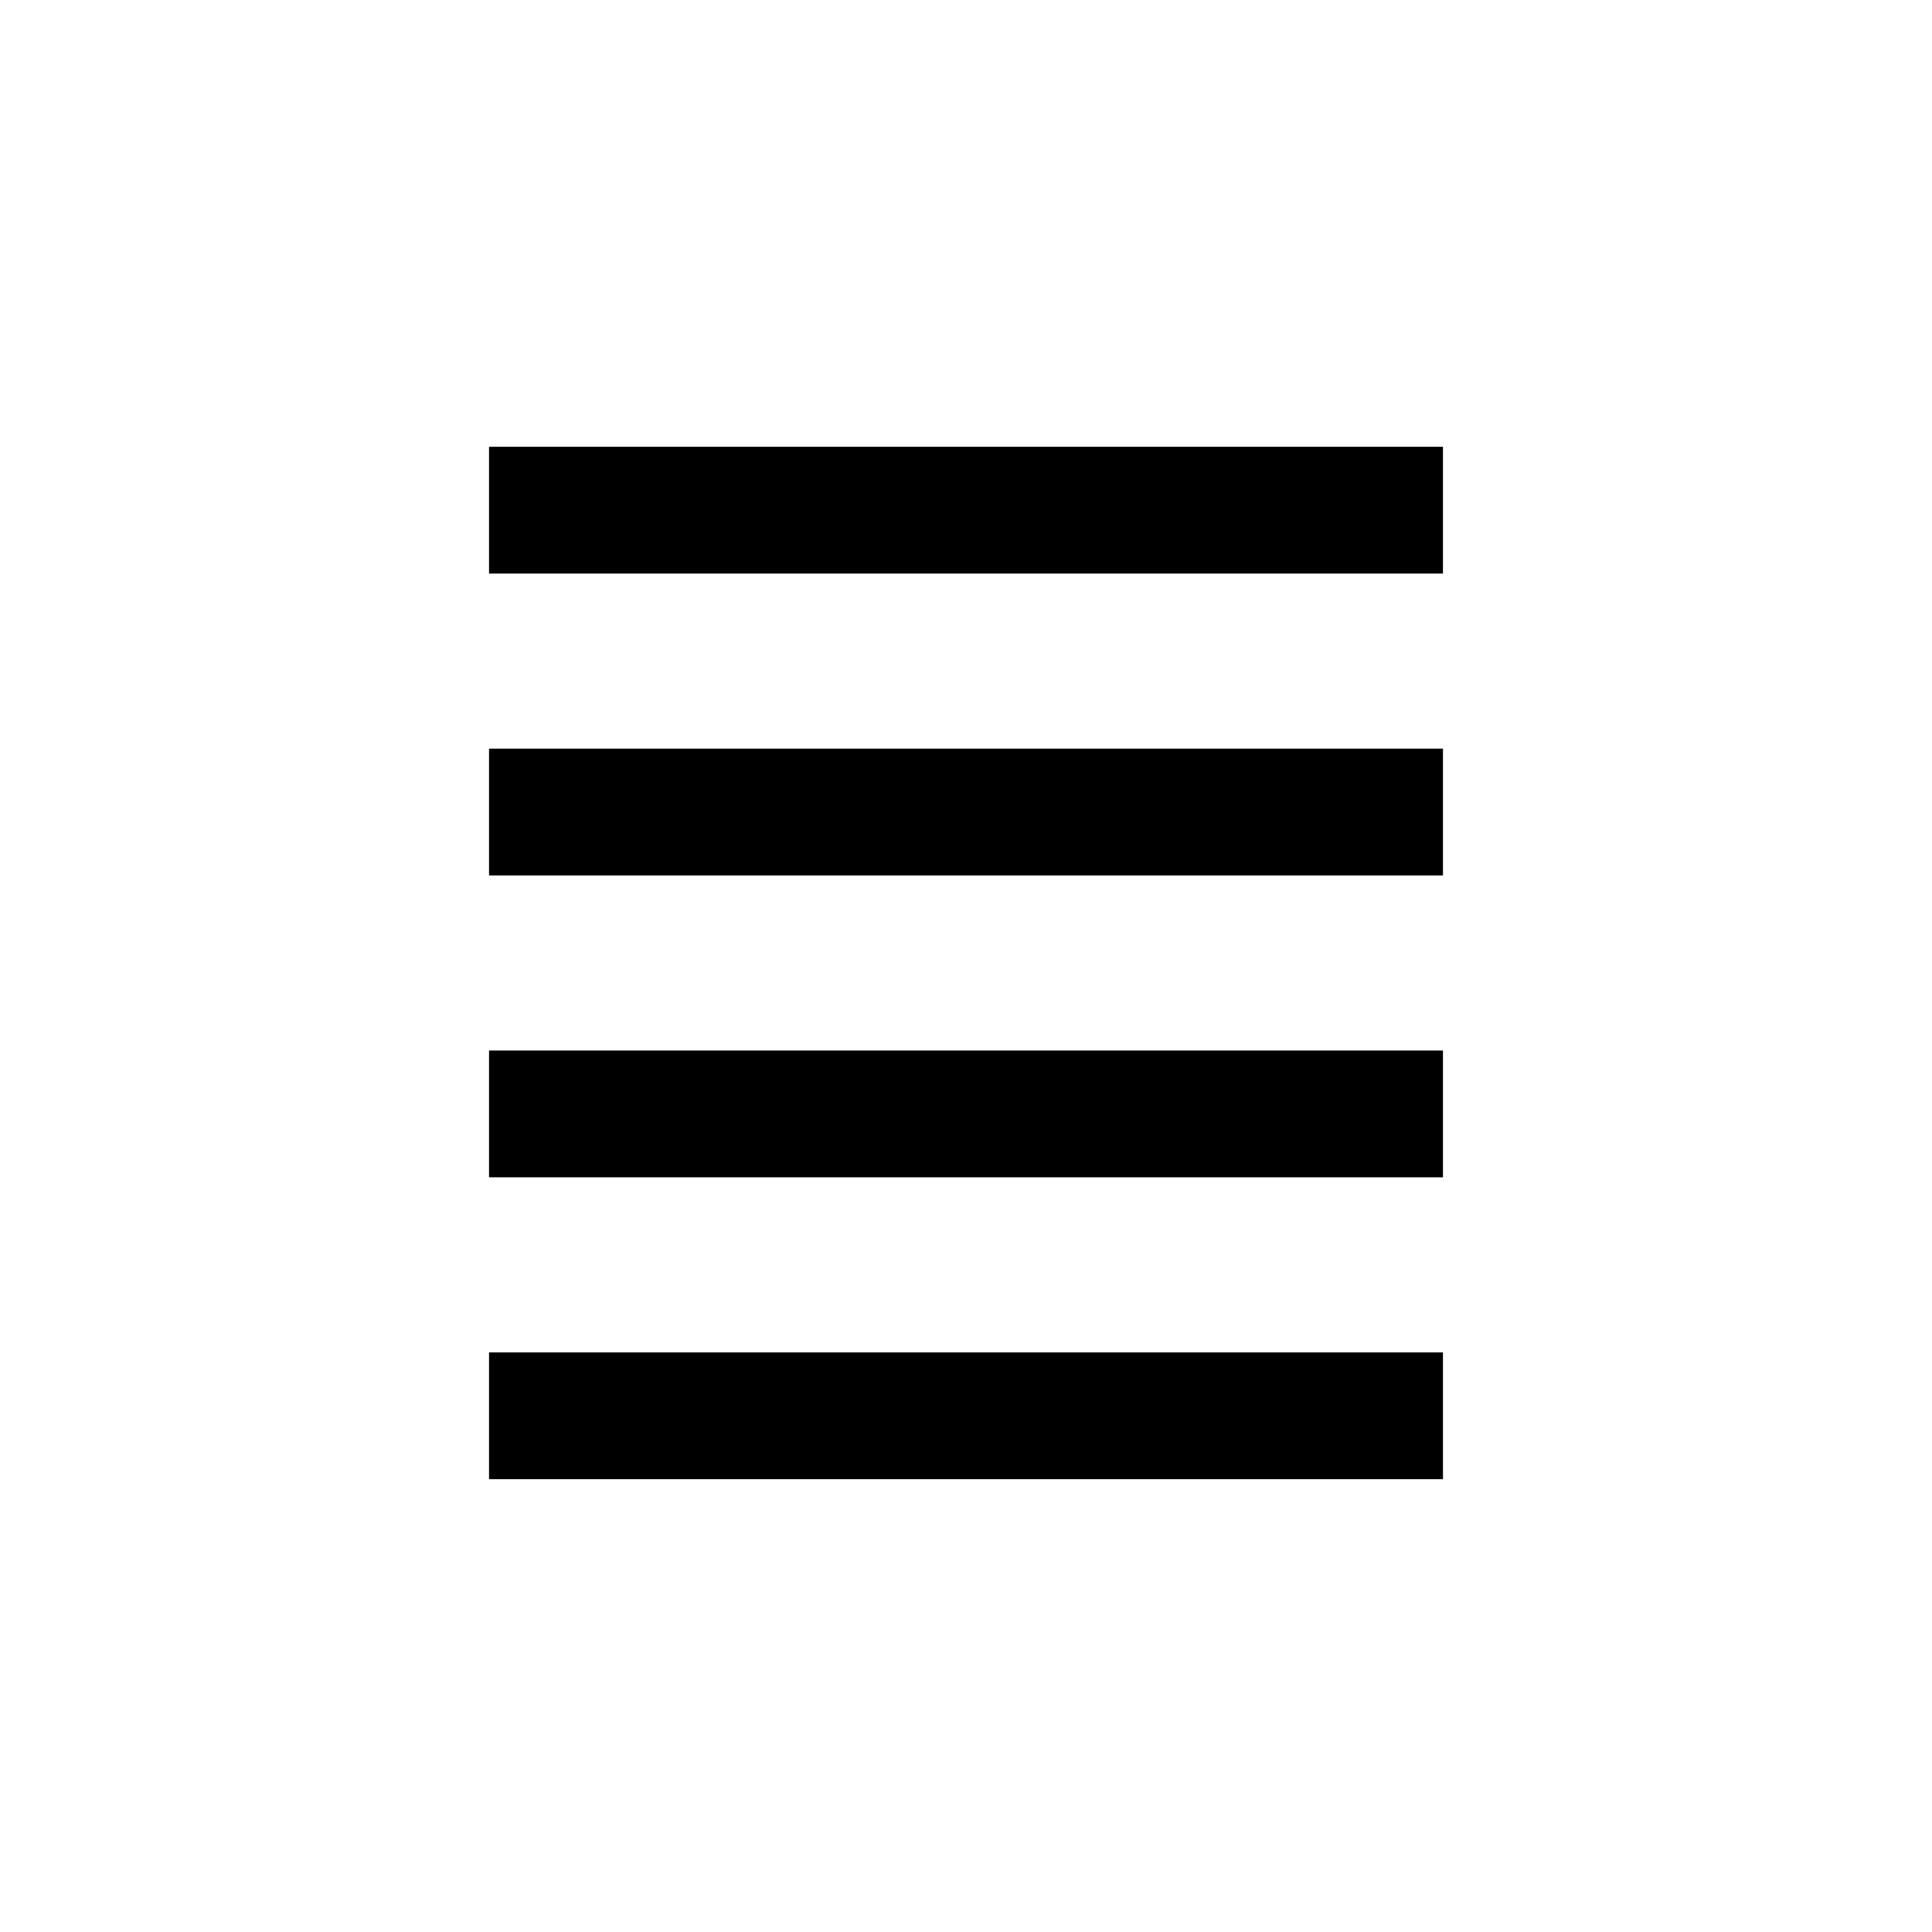
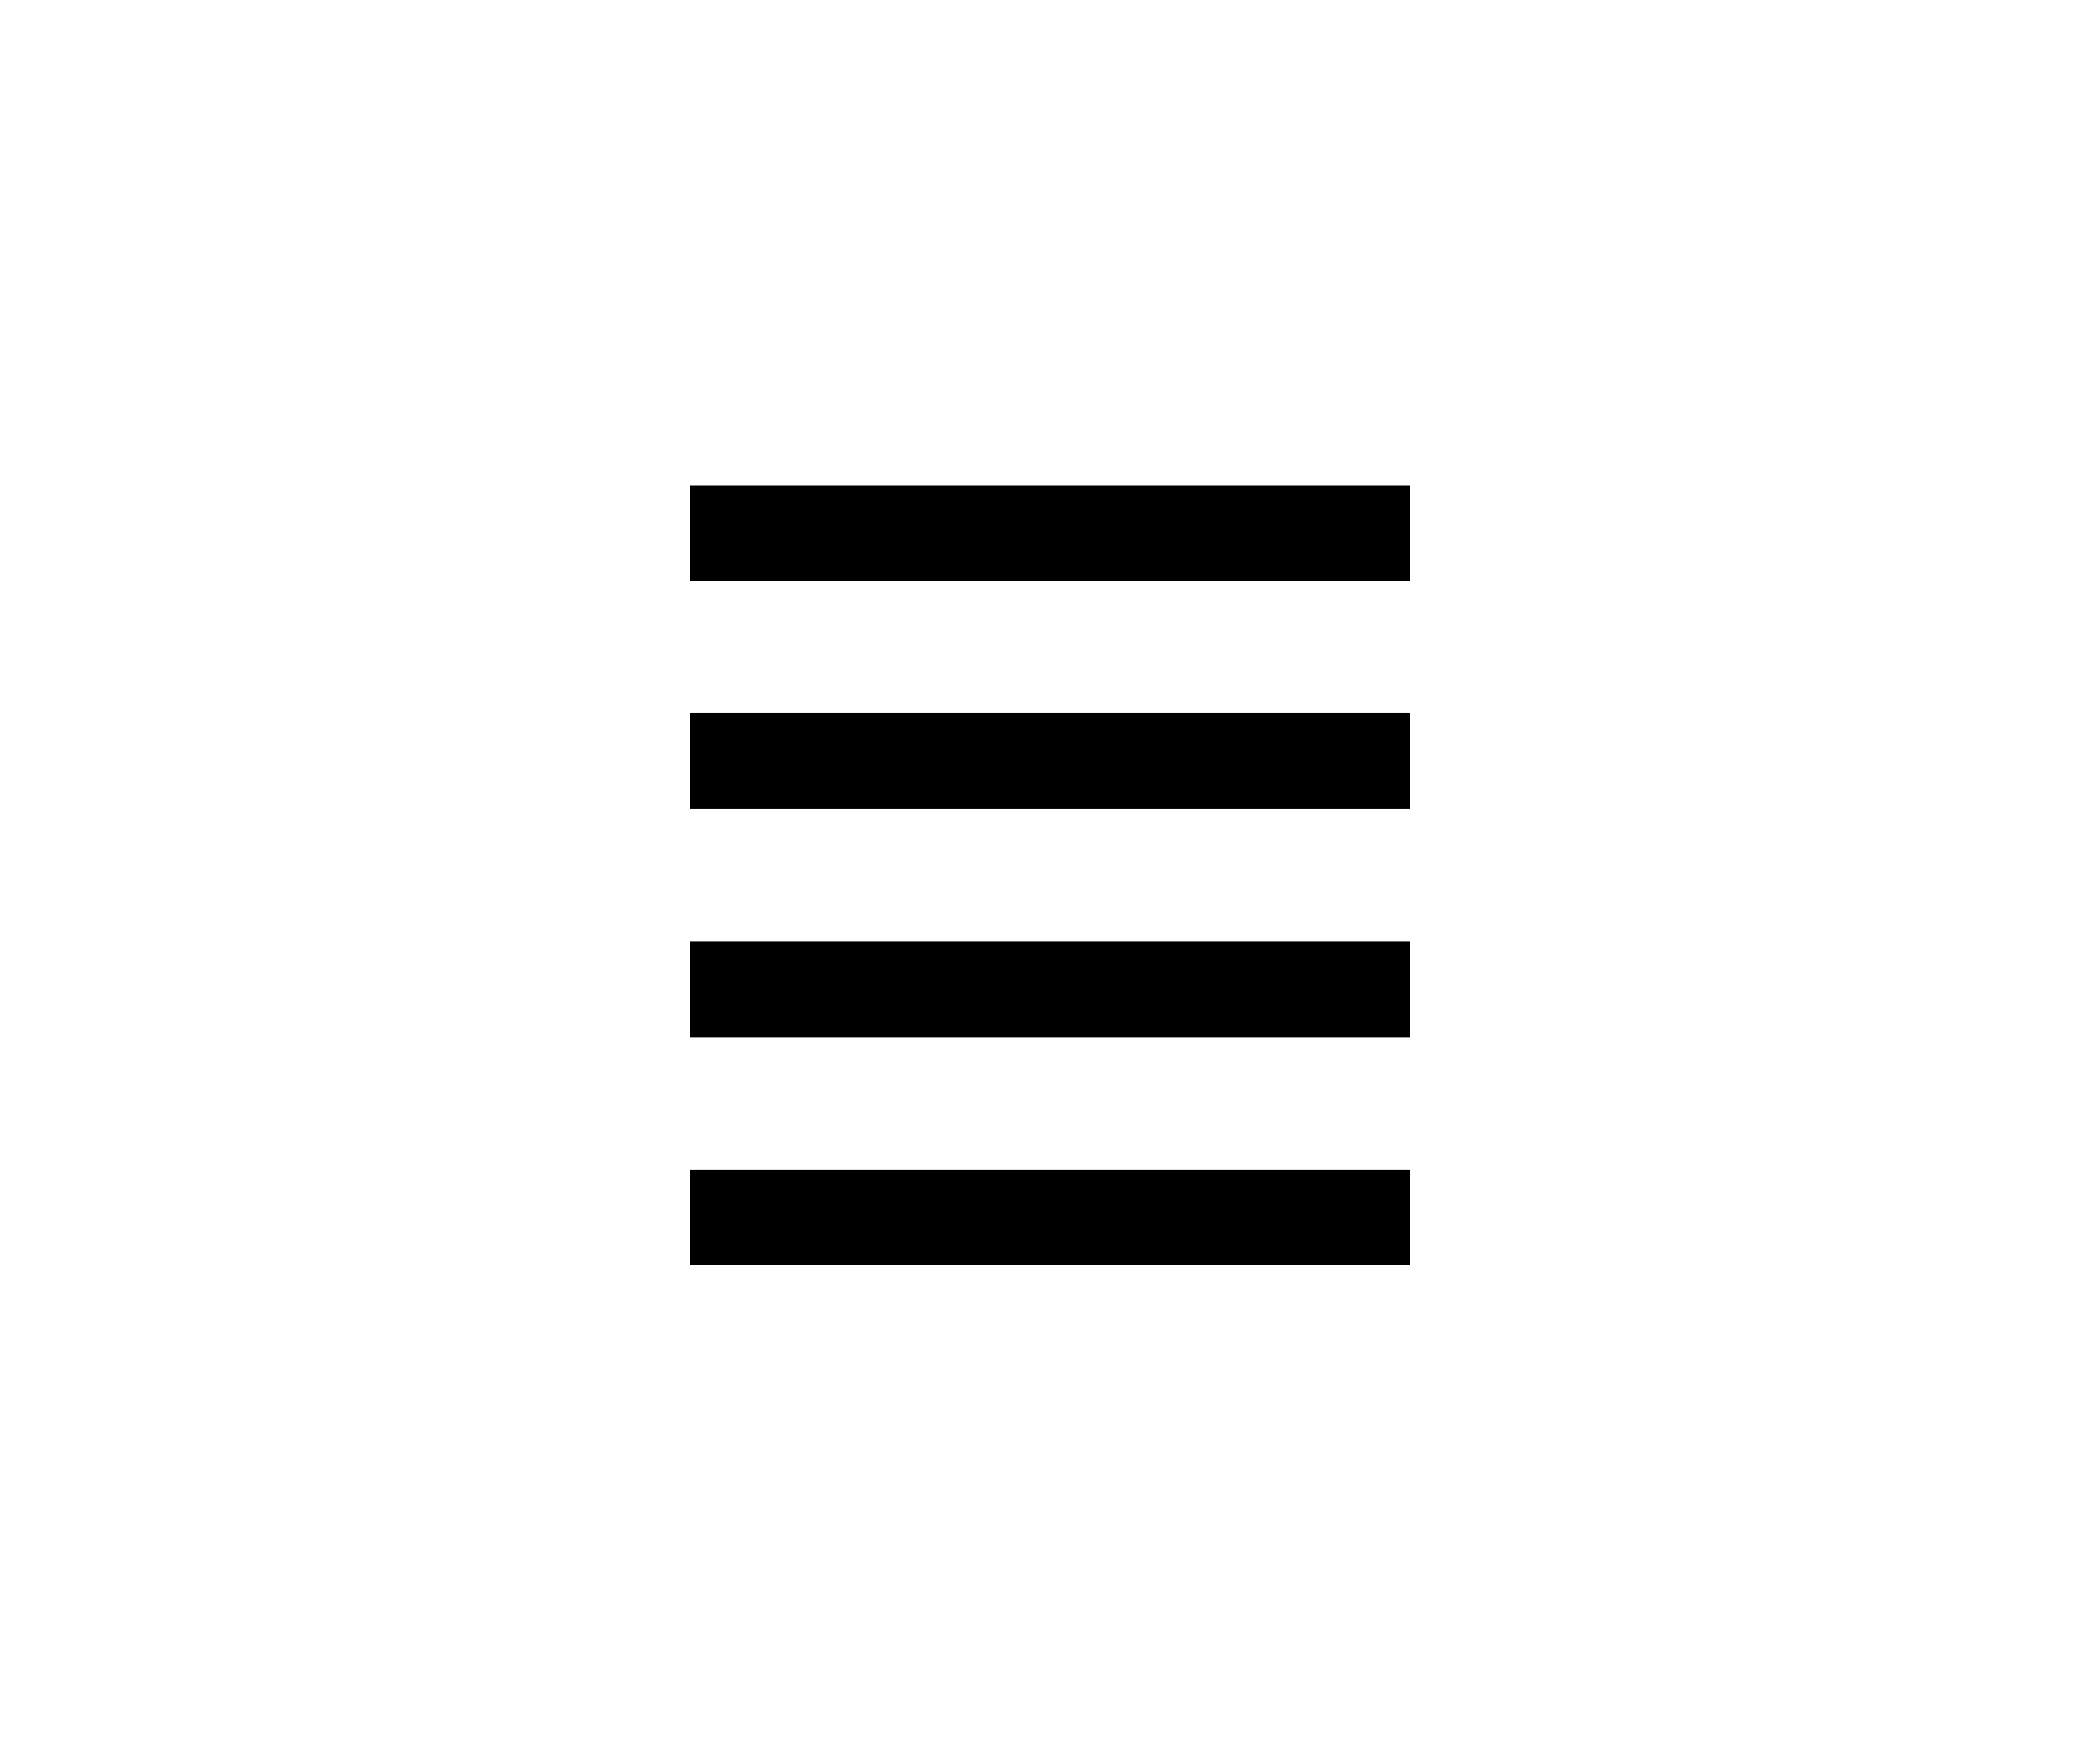
- <svg xmlns="http://www.w3.org/2000/svg" viewBox="0 0 32 32">
-   <path d="M8.1 17.4h15.8v2.1H8.1zm0-5h15.8v2.1H8.1zm0-5h15.8v2.1H8.1zm0 15h15.8v2.1H8.1z" />
+ <svg xmlns="http://www.w3.org/2000/svg" viewBox="0 0 1200 1000">
+   <path d="M394.1 537.8h411.7v54.7H394.1v-54.7zm0-130.3h411.7v54.7H394.1v-54.7zm0-130.3h411.7v54.7H394.1v-54.7zm0 390.9h411.7v54.7H394.1v-54.7z" />
</svg>
